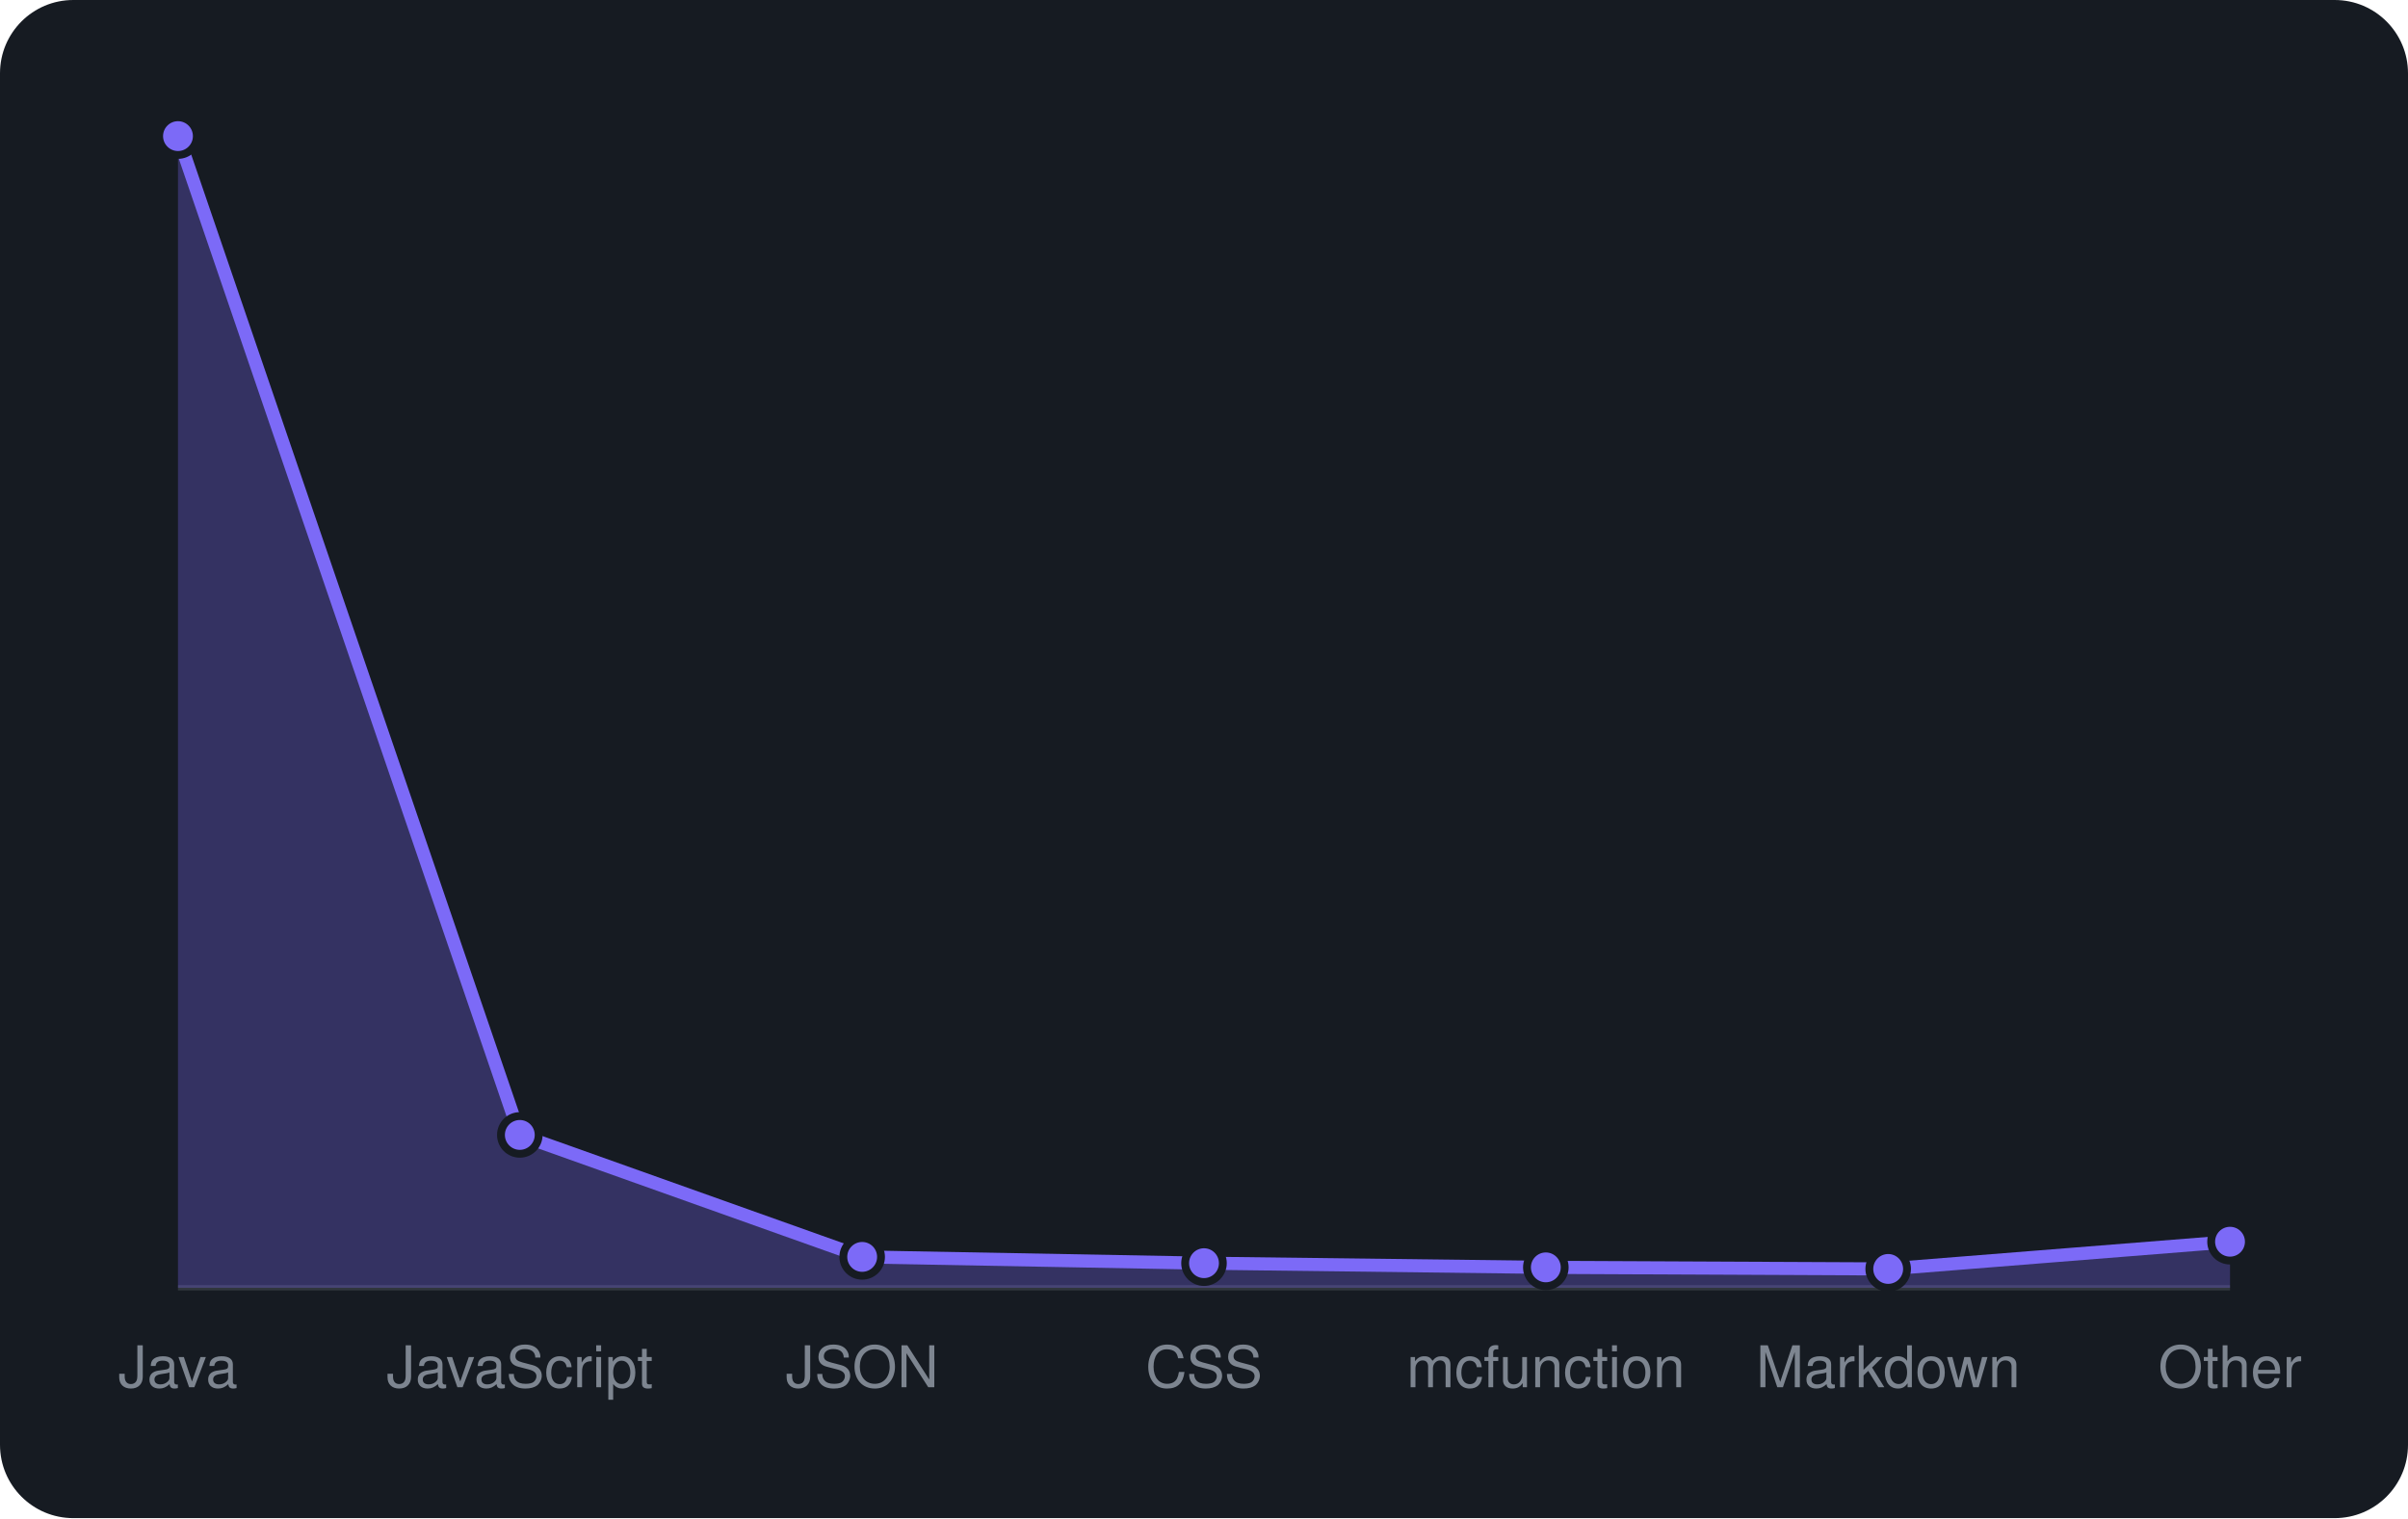
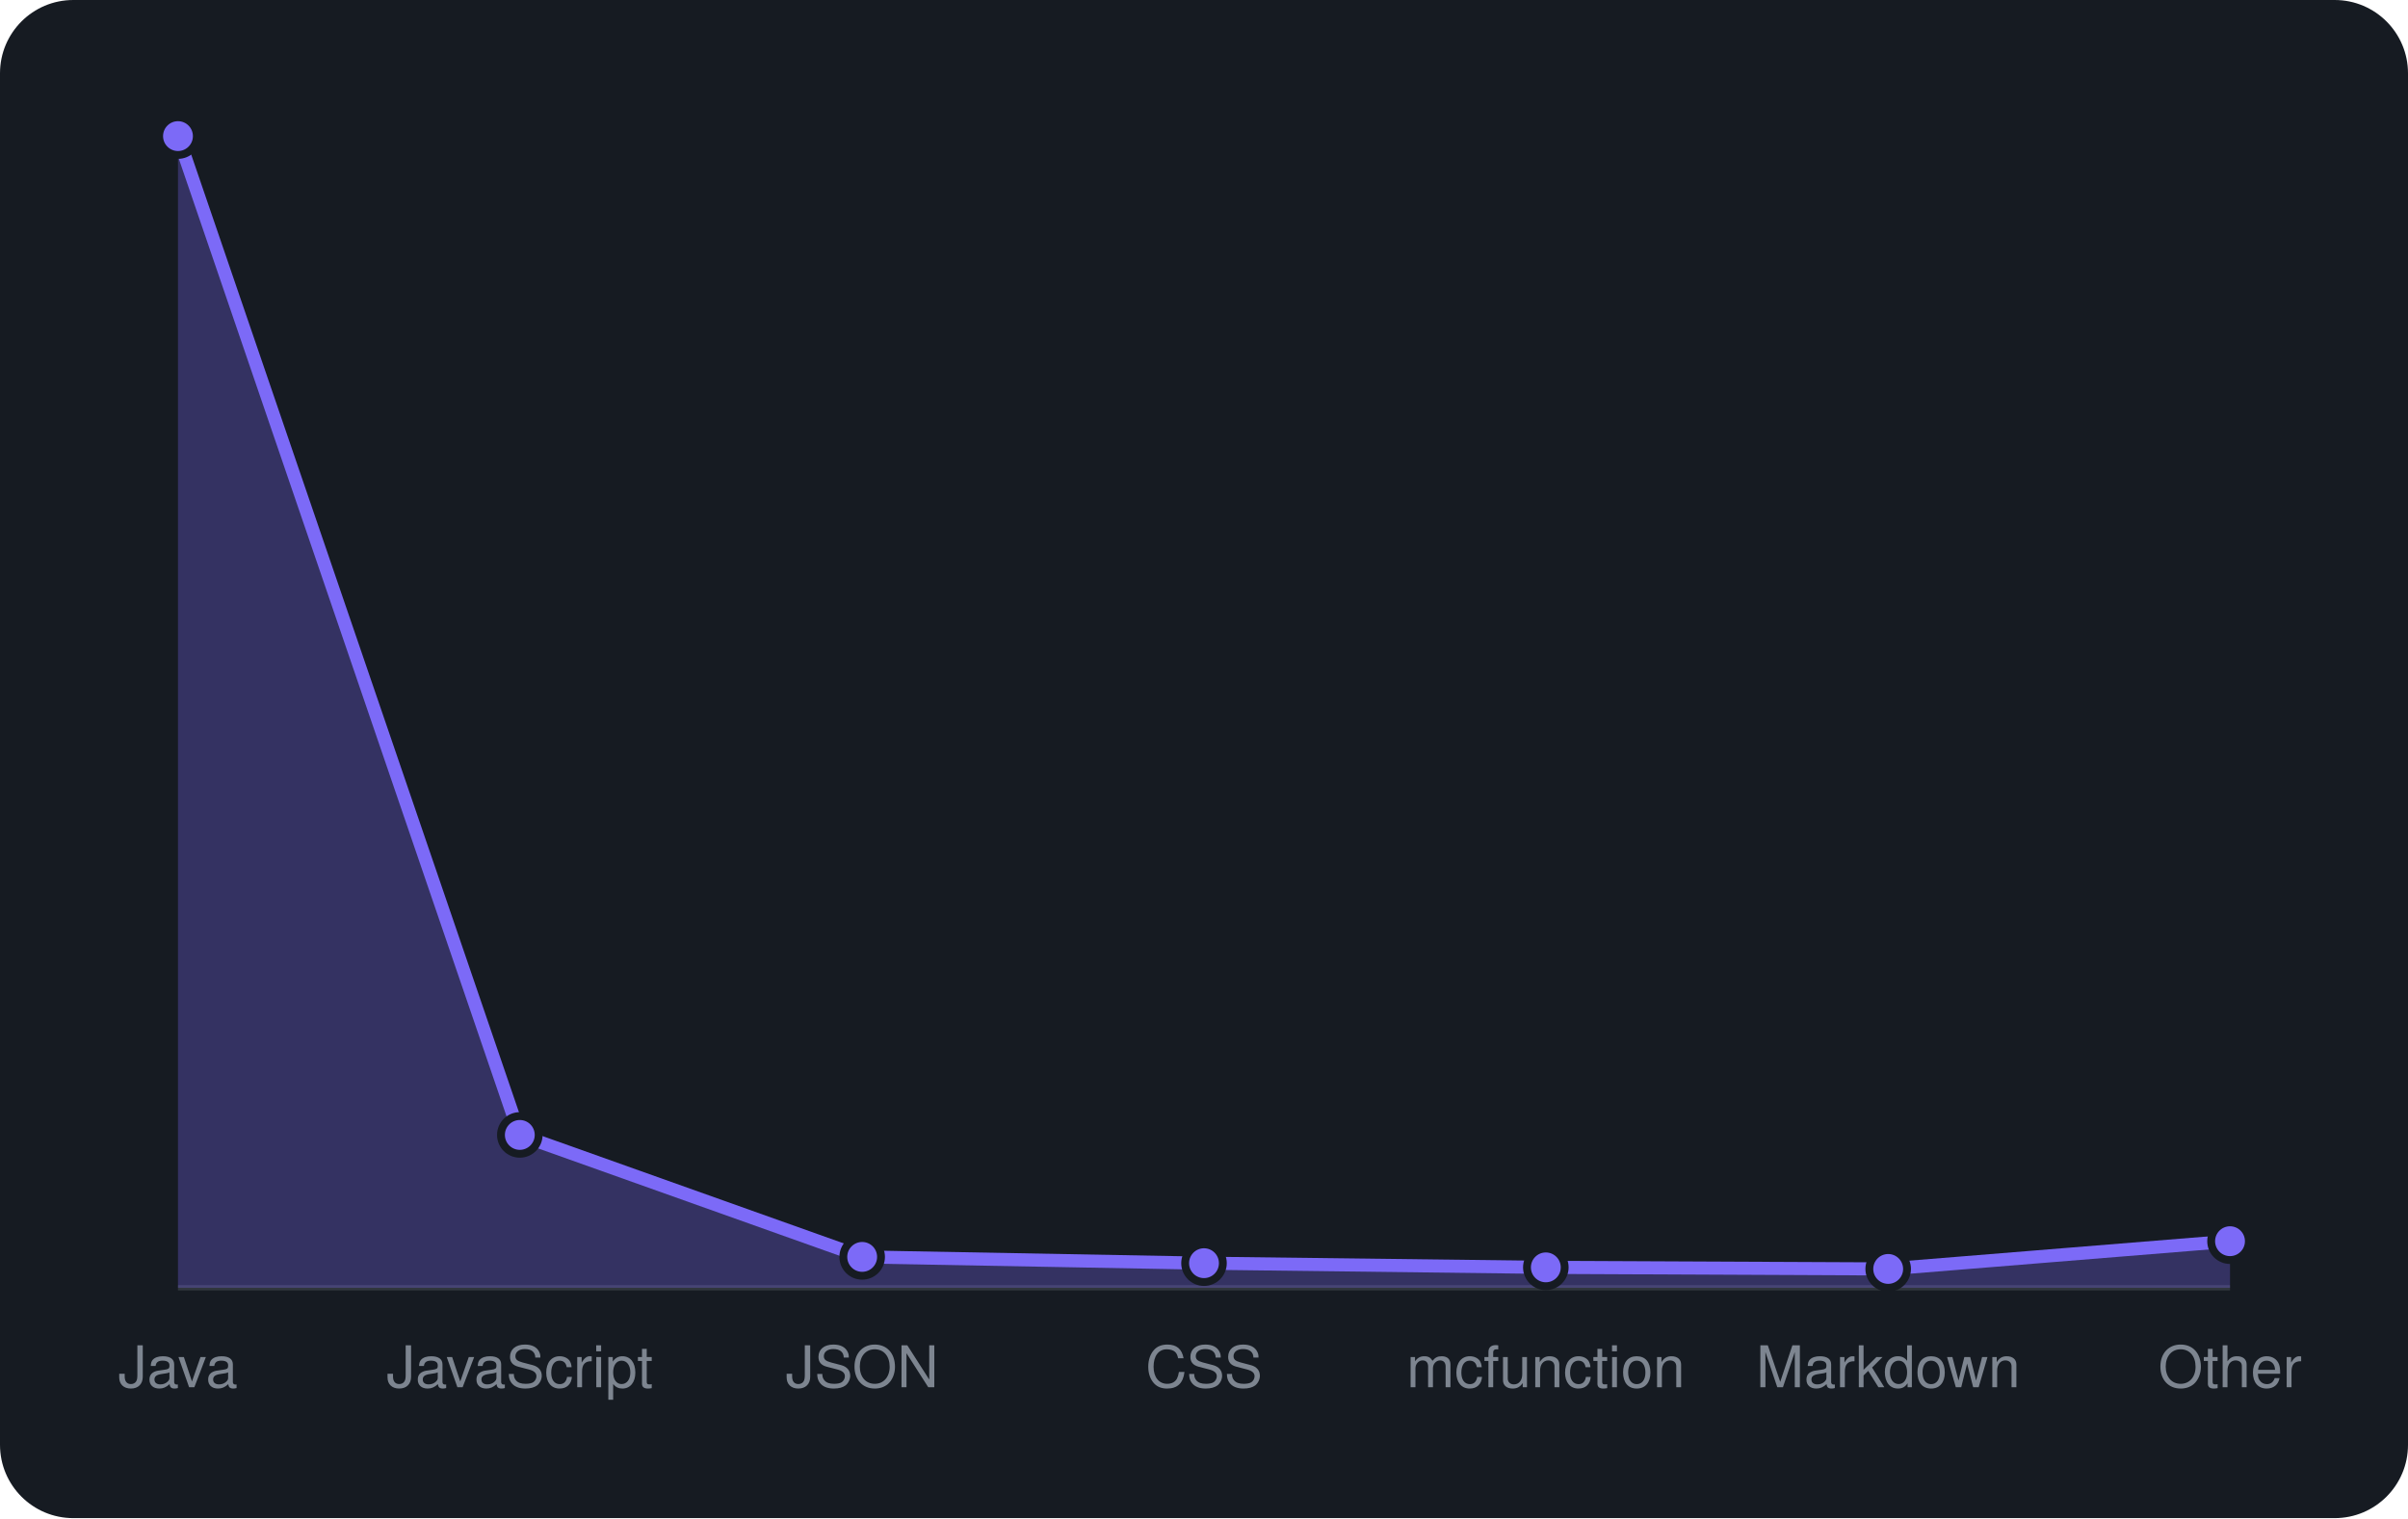
<svg xmlns="http://www.w3.org/2000/svg" viewBox="0 0 460 290" width="460" height="290" font-family="-apple-system,BlinkMacSystemFont,'Segoe UI',Helvetica,Arial,sans-serif">
  <rect width="460" height="290" rx="14" fill="#161b22" />
  <line x1="34" y1="246" x2="426" y2="246" stroke="#30363d" />
-   <path d="M34.0 246 L34.0 26.0L99.3 216.8L164.7 240.1L230.0 241.3L295.3 242.1L360.7 242.4L426.0 237.2 L426.0 246 Z" fill="rgba(124,106,247,0.3)" />
-   <path d="M34.0 26.0L99.3 216.8L164.7 240.1L230.0 241.3L295.3 242.1L360.7 242.4L426.0 237.2" fill="none" stroke="#7c6af7" stroke-width="2.5" stroke-linejoin="round" />
+   <path d="M34.0 246 L34.0 26.0L99.3 216.8L164.7 240.1L230.0 241.3L295.3 242.1L360.7 242.4L426.0 237.1 L426.0 246 Z" fill="rgba(124,106,247,0.3)" />
+   <path d="M34.0 26.0L99.3 216.8L164.7 240.1L230.0 241.3L295.3 242.1L360.7 242.4L426.0 237.1" fill="none" stroke="#7c6af7" stroke-width="2.5" stroke-linejoin="round" />
  <circle cx="34.0" cy="26.0" r="3.6" fill="#7c6af7" stroke="#161b22" stroke-width="1.5" />
  <circle cx="99.3" cy="216.8" r="3.6" fill="#7c6af7" stroke="#161b22" stroke-width="1.5" />
  <circle cx="164.7" cy="240.1" r="3.6" fill="#7c6af7" stroke="#161b22" stroke-width="1.5" />
  <circle cx="230.0" cy="241.3" r="3.6" fill="#7c6af7" stroke="#161b22" stroke-width="1.5" />
  <circle cx="295.3" cy="242.1" r="3.6" fill="#7c6af7" stroke="#161b22" stroke-width="1.5" />
  <circle cx="360.7" cy="242.4" r="3.6" fill="#7c6af7" stroke="#161b22" stroke-width="1.5" />
-   <circle cx="426.0" cy="237.2" r="3.6" fill="#7c6af7" stroke="#161b22" stroke-width="1.5" />
+   <circle cx="426.0" cy="237.1" r="3.6" fill="#7c6af7" stroke="#161b22" stroke-width="1.5" />
  <text x="34.0" y="265" text-anchor="middle" font-size="11" fill="#7d8590">Java</text>
  <text x="99.3" y="265" text-anchor="middle" font-size="11" fill="#7d8590">JavaScript</text>
  <text x="164.7" y="265" text-anchor="middle" font-size="11" fill="#7d8590">JSON</text>
  <text x="230.0" y="265" text-anchor="middle" font-size="11" fill="#7d8590">CSS</text>
  <text x="295.3" y="265" text-anchor="middle" font-size="11" fill="#7d8590">mcfunction</text>
  <text x="360.7" y="265" text-anchor="middle" font-size="11" fill="#7d8590">Markdown</text>
  <text x="426.0" y="265" text-anchor="middle" font-size="11" fill="#7d8590">Other</text>
</svg>
